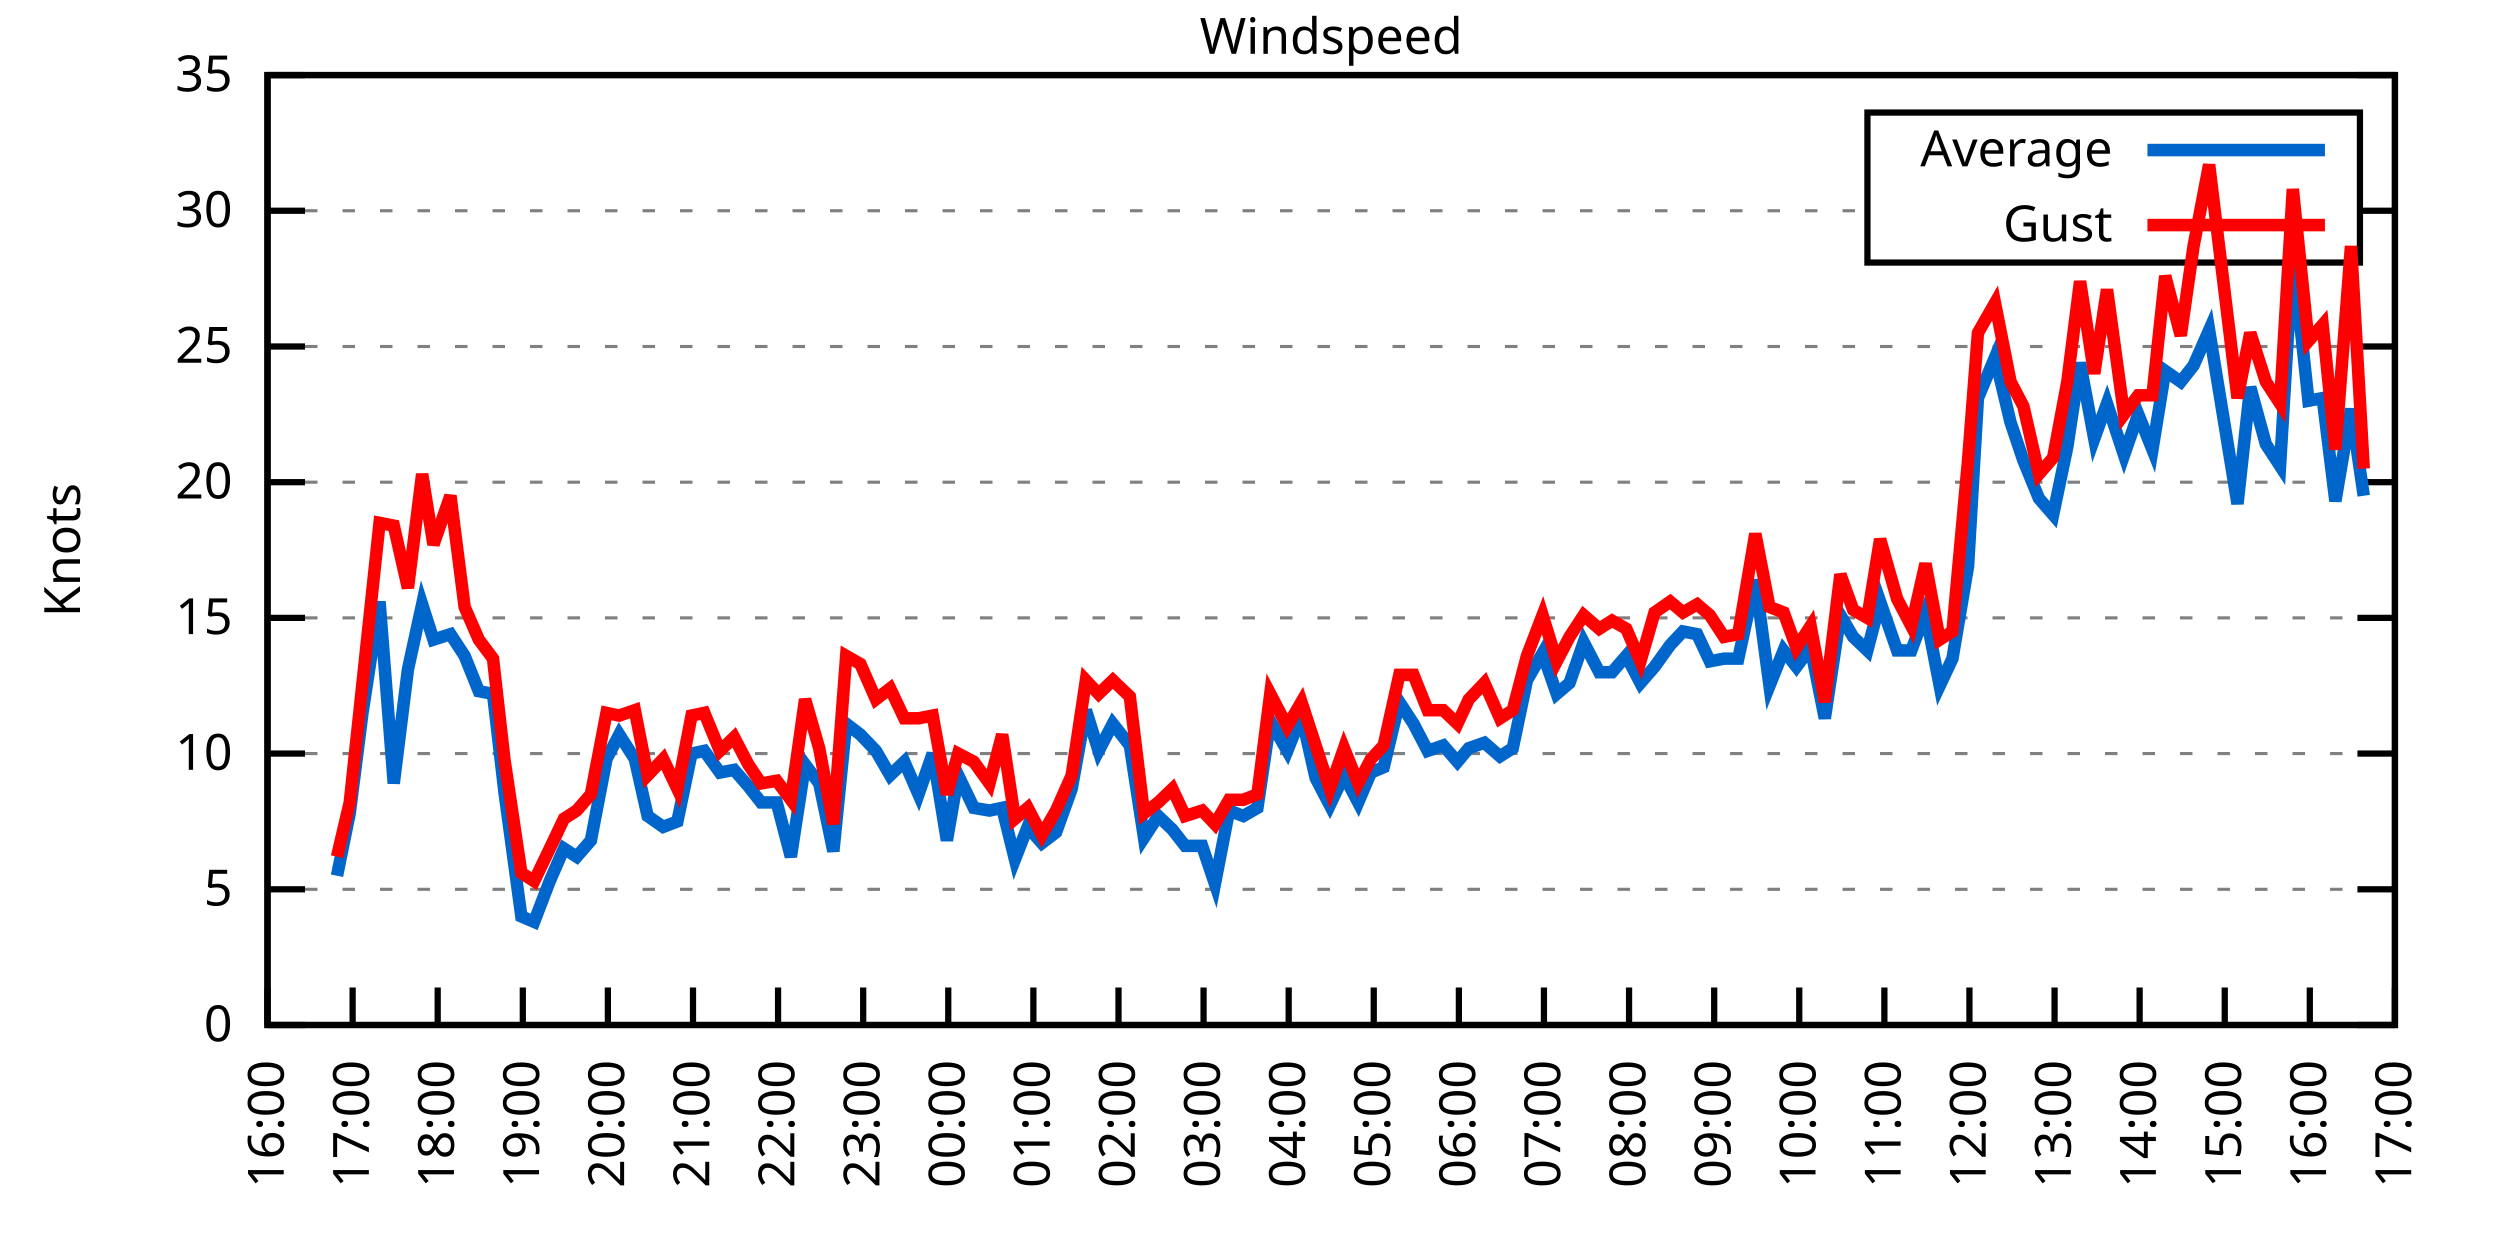
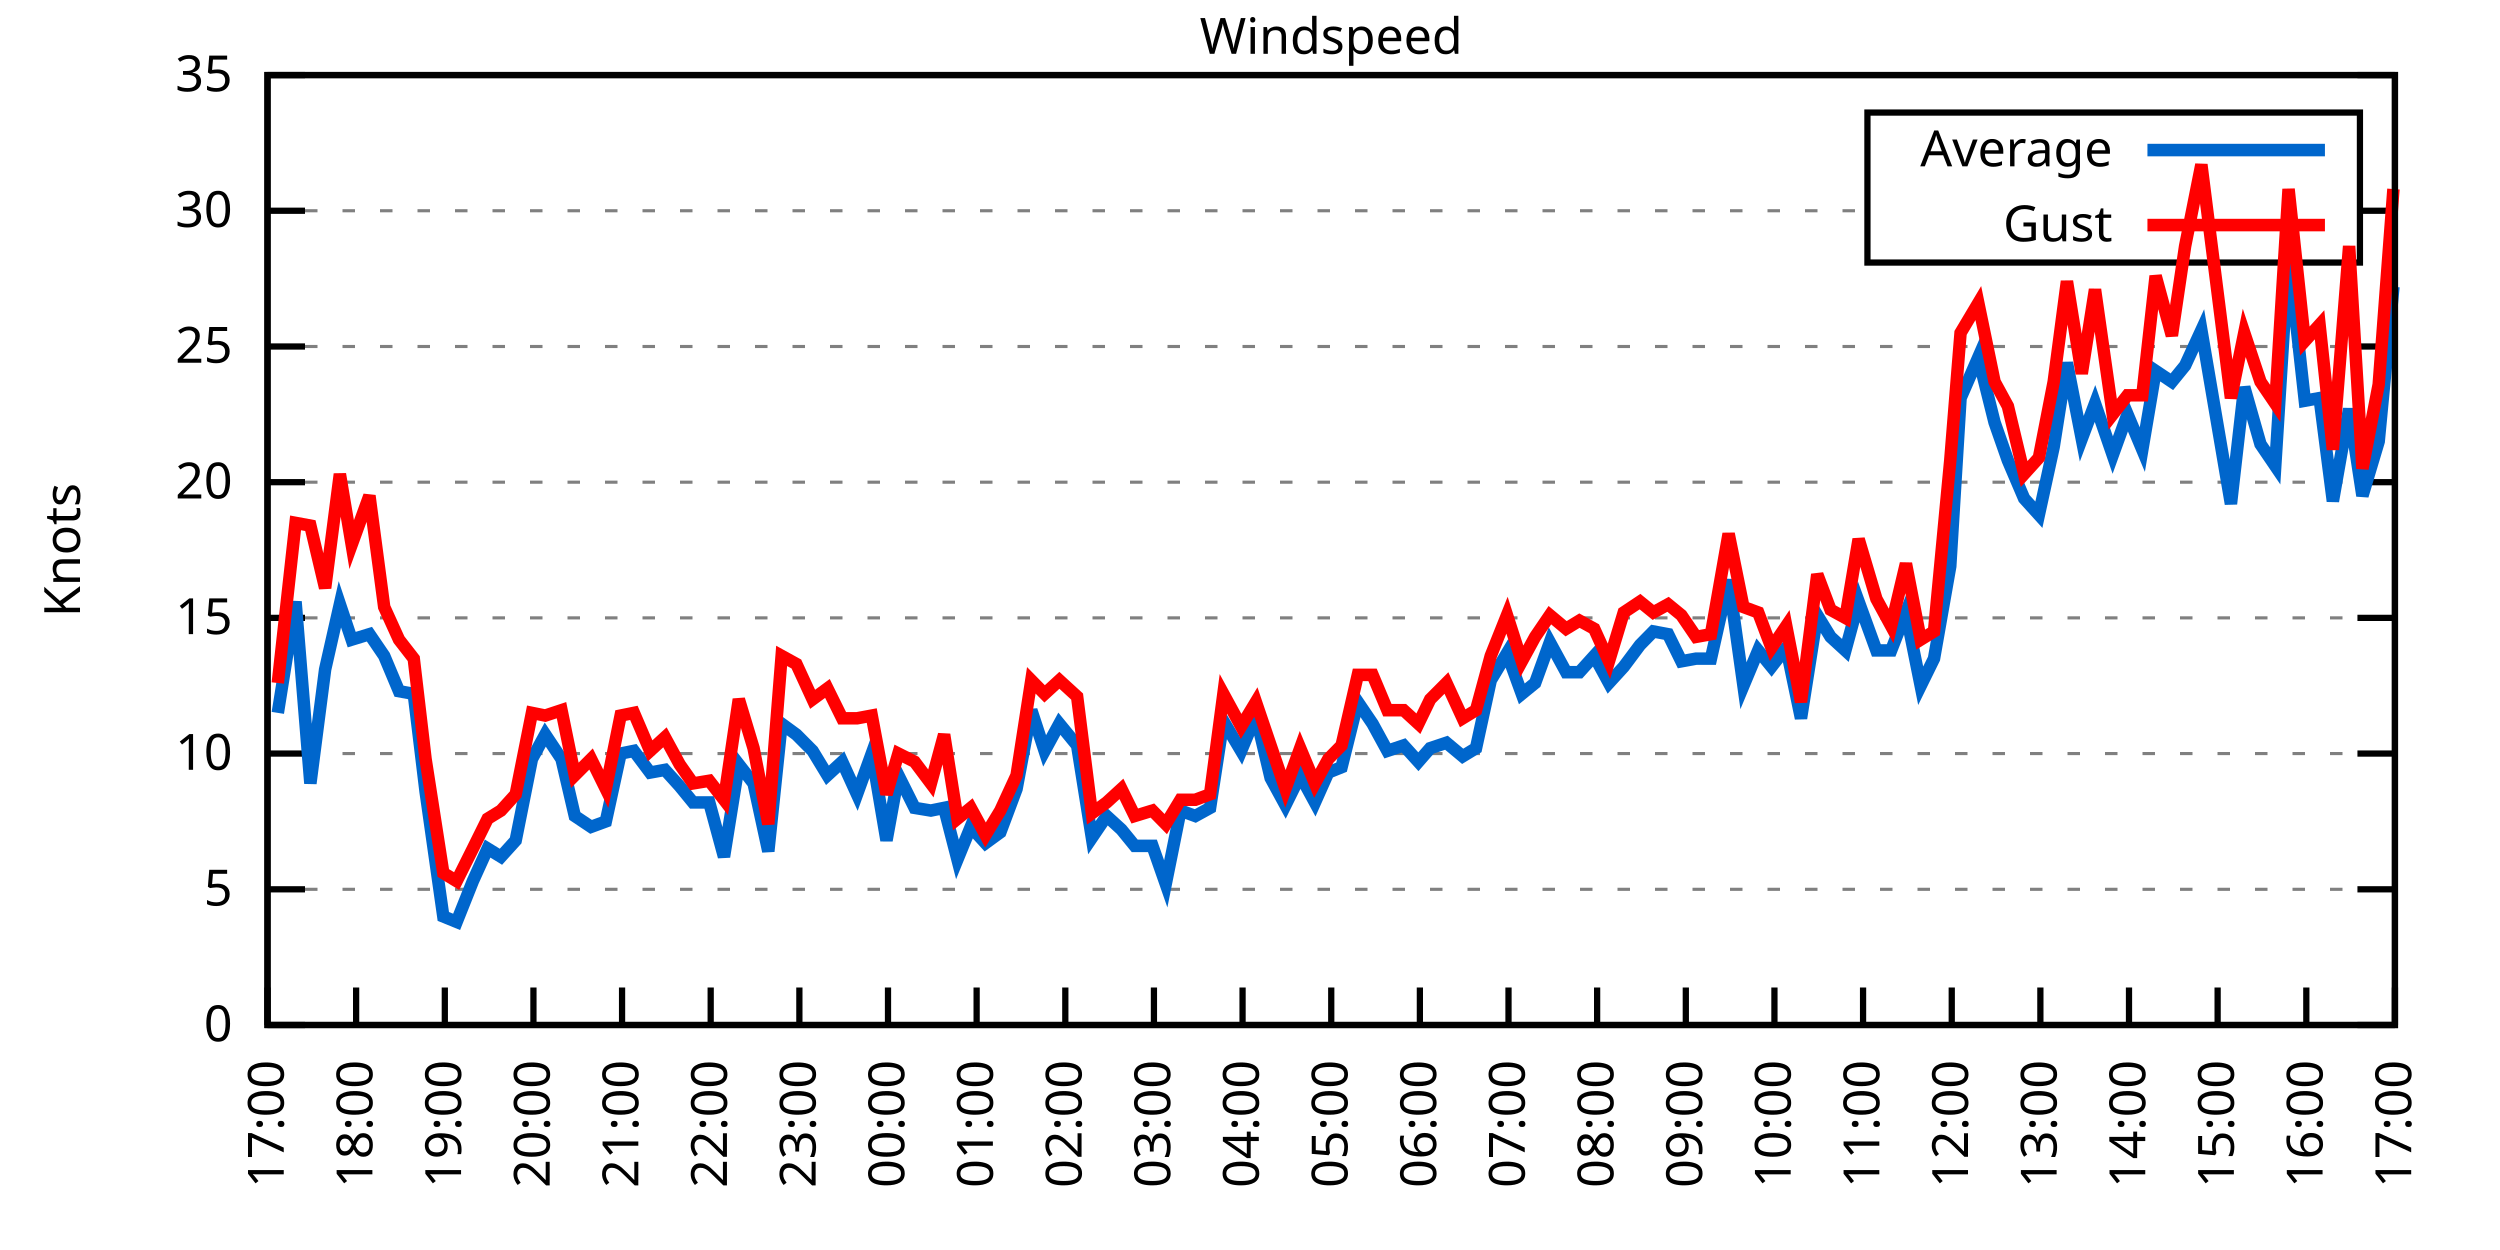
<svg xmlns="http://www.w3.org/2000/svg" xmlns:xlink="http://www.w3.org/1999/xlink" width="400" height="200" viewBox="0 0 400 200">
  <g id="gnuplot_canvas">
    <rect x="0" y="0" width="400" height="200" fill="none" />
    <defs>
      <circle id="gpDot" r="0.5" stroke-width="0.5" stroke="currentColor" />
      <path id="gpPt0" stroke-width="0.333" stroke="currentColor" d="M-1,0 h2 M0,-1 v2" />
      <path id="gpPt1" stroke-width="0.333" stroke="currentColor" d="M-1,-1 L1,1 M1,-1 L-1,1" />
      <path id="gpPt2" stroke-width="0.333" stroke="currentColor" d="M-1,0 L1,0 M0,-1 L0,1 M-1,-1 L1,1 M-1,1 L1,-1" />
      <rect id="gpPt3" stroke-width="0.333" stroke="currentColor" x="-1" y="-1" width="2" height="2" />
      <rect id="gpPt4" stroke-width="0.333" stroke="currentColor" fill="currentColor" x="-1" y="-1" width="2" height="2" />
      <circle id="gpPt5" stroke-width="0.333" stroke="currentColor" cx="0" cy="0" r="1" />
      <use xlink:href="#gpPt5" id="gpPt6" fill="currentColor" stroke="none" />
      <path id="gpPt7" stroke-width="0.333" stroke="currentColor" d="M0,-1.33 L-1.33,0.67 L1.33,0.67 z" />
      <use xlink:href="#gpPt7" id="gpPt8" fill="currentColor" stroke="none" />
      <use xlink:href="#gpPt7" id="gpPt9" stroke="currentColor" transform="rotate(180)" />
      <use xlink:href="#gpPt9" id="gpPt10" fill="currentColor" stroke="none" />
      <use xlink:href="#gpPt3" id="gpPt11" stroke="currentColor" transform="rotate(45)" />
      <use xlink:href="#gpPt11" id="gpPt12" fill="currentColor" stroke="none" />
      <path id="gpPt13" stroke-width="0.333" stroke="currentColor" d="M0,1.330 L1.265,0.411 L0.782,-1.067 L-0.782,-1.076 L-1.265,0.411 z" />
      <use xlink:href="#gpPt13" id="gpPt14" fill="currentColor" stroke="none" />
      <filter id="textbox" filterUnits="objectBoundingBox" x="0" y="0" height="1" width="1">
        <feFlood flood-color="white" flood-opacity="1" result="bgnd" />
        <feComposite in="SourceGraphic" in2="bgnd" operator="atop" />
      </filter>
      <filter id="greybox" filterUnits="objectBoundingBox" x="0" y="0" height="1" width="1">
        <feFlood flood-color="lightgrey" flood-opacity="1" result="grey" />
        <feComposite in="SourceGraphic" in2="grey" operator="atop" />
      </filter>
    </defs>
    <g fill="none" color="white" stroke="currentColor" stroke-width="1.00" stroke-linecap="butt" stroke-linejoin="miter">
</g>
    <g fill="none" color="black" stroke="currentColor" stroke-width="1.00" stroke-linecap="butt" stroke-linejoin="miter">
      <g stroke="none" shape-rendering="crispEdges">
        <polygon fill="rgb(255, 255, 255)" points="42.80,164.00 383.18,164.00 383.18,12.02 42.80,12.02 " />
      </g>
    </g>
    <g fill="none" color="black" stroke="currentColor" stroke-width="1.00" stroke-linecap="butt" stroke-linejoin="miter">
</g>
    <g fill="none" color="black" stroke="black" stroke-width="0.50" stroke-linecap="butt" stroke-linejoin="miter">
</g>
    <g fill="none" color="gray" stroke="currentColor" stroke-width="0.50" stroke-linecap="butt" stroke-linejoin="miter">
      <path stroke="gray" stroke-dasharray="2,4" class="gridline" d="M42.80,164.00 L383.19,164.00  " />
    </g>
    <g fill="none" color="gray" stroke="gray" stroke-width="1.00" stroke-linecap="butt" stroke-linejoin="miter">
</g>
    <g fill="none" color="black" stroke="currentColor" stroke-width="1.00" stroke-linecap="butt" stroke-linejoin="miter">
      <path stroke="black" d="M42.80,164.00 L48.80,164.00 M383.19,164.00 L377.19,164.00  " />
      <g transform="translate(37.20,166.60)" stroke="none" fill="black" font-family="Sans" font-size="8.00" text-anchor="end">
        <text>
          <tspan font-family="Sans"> 0</tspan>
        </text>
      </g>
    </g>
    <g fill="none" color="black" stroke="currentColor" stroke-width="1.00" stroke-linecap="butt" stroke-linejoin="miter">
</g>
    <g fill="none" color="black" stroke="black" stroke-width="0.50" stroke-linecap="butt" stroke-linejoin="miter">
</g>
    <g fill="none" color="gray" stroke="currentColor" stroke-width="0.50" stroke-linecap="butt" stroke-linejoin="miter">
      <path stroke="gray" stroke-dasharray="2,4" class="gridline" d="M42.80,142.29 L383.19,142.29  " />
    </g>
    <g fill="none" color="gray" stroke="gray" stroke-width="1.00" stroke-linecap="butt" stroke-linejoin="miter">
</g>
    <g fill="none" color="black" stroke="currentColor" stroke-width="1.00" stroke-linecap="butt" stroke-linejoin="miter">
      <path stroke="black" d="M42.80,142.29 L48.80,142.29 M383.19,142.29 L377.19,142.29  " />
      <g transform="translate(37.20,144.89)" stroke="none" fill="black" font-family="Sans" font-size="8.00" text-anchor="end">
        <text>
          <tspan font-family="Sans"> 5</tspan>
        </text>
      </g>
    </g>
    <g fill="none" color="black" stroke="currentColor" stroke-width="1.00" stroke-linecap="butt" stroke-linejoin="miter">
</g>
    <g fill="none" color="black" stroke="black" stroke-width="0.50" stroke-linecap="butt" stroke-linejoin="miter">
</g>
    <g fill="none" color="gray" stroke="currentColor" stroke-width="0.50" stroke-linecap="butt" stroke-linejoin="miter">
      <path stroke="gray" stroke-dasharray="2,4" class="gridline" d="M42.80,120.57 L383.19,120.57  " />
    </g>
    <g fill="none" color="gray" stroke="gray" stroke-width="1.00" stroke-linecap="butt" stroke-linejoin="miter">
</g>
    <g fill="none" color="black" stroke="currentColor" stroke-width="1.00" stroke-linecap="butt" stroke-linejoin="miter">
      <path stroke="black" d="M42.80,120.57 L48.80,120.57 M383.19,120.57 L377.19,120.57  " />
      <g transform="translate(37.20,123.17)" stroke="none" fill="black" font-family="Sans" font-size="8.00" text-anchor="end">
        <text>
          <tspan font-family="Sans"> 10</tspan>
        </text>
      </g>
    </g>
    <g fill="none" color="black" stroke="currentColor" stroke-width="1.00" stroke-linecap="butt" stroke-linejoin="miter">
</g>
    <g fill="none" color="black" stroke="black" stroke-width="0.50" stroke-linecap="butt" stroke-linejoin="miter">
</g>
    <g fill="none" color="gray" stroke="currentColor" stroke-width="0.50" stroke-linecap="butt" stroke-linejoin="miter">
      <path stroke="gray" stroke-dasharray="2,4" class="gridline" d="M42.80,98.86 L383.19,98.86  " />
    </g>
    <g fill="none" color="gray" stroke="gray" stroke-width="1.00" stroke-linecap="butt" stroke-linejoin="miter">
</g>
    <g fill="none" color="black" stroke="currentColor" stroke-width="1.00" stroke-linecap="butt" stroke-linejoin="miter">
      <path stroke="black" d="M42.80,98.86 L48.80,98.86 M383.19,98.86 L377.19,98.86  " />
      <g transform="translate(37.20,101.46)" stroke="none" fill="black" font-family="Sans" font-size="8.00" text-anchor="end">
        <text>
          <tspan font-family="Sans"> 15</tspan>
        </text>
      </g>
    </g>
    <g fill="none" color="black" stroke="currentColor" stroke-width="1.00" stroke-linecap="butt" stroke-linejoin="miter">
</g>
    <g fill="none" color="black" stroke="black" stroke-width="0.50" stroke-linecap="butt" stroke-linejoin="miter">
</g>
    <g fill="none" color="gray" stroke="currentColor" stroke-width="0.50" stroke-linecap="butt" stroke-linejoin="miter">
      <path stroke="gray" stroke-dasharray="2,4" class="gridline" d="M42.80,77.15 L383.19,77.15  " />
    </g>
    <g fill="none" color="gray" stroke="gray" stroke-width="1.00" stroke-linecap="butt" stroke-linejoin="miter">
</g>
    <g fill="none" color="black" stroke="currentColor" stroke-width="1.00" stroke-linecap="butt" stroke-linejoin="miter">
      <path stroke="black" d="M42.80,77.15 L48.80,77.15 M383.19,77.15 L377.19,77.15  " />
      <g transform="translate(37.20,79.75)" stroke="none" fill="black" font-family="Sans" font-size="8.00" text-anchor="end">
        <text>
          <tspan font-family="Sans"> 20</tspan>
        </text>
      </g>
    </g>
    <g fill="none" color="black" stroke="currentColor" stroke-width="1.00" stroke-linecap="butt" stroke-linejoin="miter">
</g>
    <g fill="none" color="black" stroke="black" stroke-width="0.50" stroke-linecap="butt" stroke-linejoin="miter">
</g>
    <g fill="none" color="gray" stroke="currentColor" stroke-width="0.50" stroke-linecap="butt" stroke-linejoin="miter">
      <path stroke="gray" stroke-dasharray="2,4" class="gridline" d="M42.80,55.44 L383.19,55.44  " />
    </g>
    <g fill="none" color="gray" stroke="gray" stroke-width="1.00" stroke-linecap="butt" stroke-linejoin="miter">
</g>
    <g fill="none" color="black" stroke="currentColor" stroke-width="1.00" stroke-linecap="butt" stroke-linejoin="miter">
      <path stroke="black" d="M42.80,55.44 L48.80,55.44 M383.19,55.44 L377.19,55.44  " />
      <g transform="translate(37.20,58.04)" stroke="none" fill="black" font-family="Sans" font-size="8.00" text-anchor="end">
        <text>
          <tspan font-family="Sans"> 25</tspan>
        </text>
      </g>
    </g>
    <g fill="none" color="black" stroke="currentColor" stroke-width="1.00" stroke-linecap="butt" stroke-linejoin="miter">
</g>
    <g fill="none" color="black" stroke="black" stroke-width="0.50" stroke-linecap="butt" stroke-linejoin="miter">
</g>
    <g fill="none" color="gray" stroke="currentColor" stroke-width="0.50" stroke-linecap="butt" stroke-linejoin="miter">
      <path stroke="gray" stroke-dasharray="2,4" class="gridline" d="M42.80,33.72 L298.79,33.72 M377.59,33.72 L383.19,33.72  " />
    </g>
    <g fill="none" color="gray" stroke="gray" stroke-width="1.00" stroke-linecap="butt" stroke-linejoin="miter">
</g>
    <g fill="none" color="black" stroke="currentColor" stroke-width="1.00" stroke-linecap="butt" stroke-linejoin="miter">
      <path stroke="black" d="M42.80,33.72 L48.80,33.72 M383.19,33.72 L377.19,33.72  " />
      <g transform="translate(37.20,36.32)" stroke="none" fill="black" font-family="Sans" font-size="8.00" text-anchor="end">
        <text>
          <tspan font-family="Sans"> 30</tspan>
        </text>
      </g>
    </g>
    <g fill="none" color="black" stroke="currentColor" stroke-width="1.00" stroke-linecap="butt" stroke-linejoin="miter">
</g>
    <g fill="none" color="black" stroke="black" stroke-width="0.50" stroke-linecap="butt" stroke-linejoin="miter">
</g>
    <g fill="none" color="gray" stroke="currentColor" stroke-width="0.50" stroke-linecap="butt" stroke-linejoin="miter">
      <path stroke="gray" stroke-dasharray="2,4" class="gridline" d="M42.80,12.01 L383.19,12.01  " />
    </g>
    <g fill="none" color="gray" stroke="gray" stroke-width="1.00" stroke-linecap="butt" stroke-linejoin="miter">
</g>
    <g fill="none" color="black" stroke="currentColor" stroke-width="1.00" stroke-linecap="butt" stroke-linejoin="miter">
      <path stroke="black" d="M42.80,12.01 L48.80,12.01 M383.19,12.01 L377.19,12.01  " />
      <g transform="translate(37.20,14.61)" stroke="none" fill="black" font-family="Sans" font-size="8.00" text-anchor="end">
        <text>
          <tspan font-family="Sans"> 35</tspan>
        </text>
      </g>
    </g>
    <g fill="none" color="black" stroke="currentColor" stroke-width="1.00" stroke-linecap="butt" stroke-linejoin="miter">
      <path stroke="black" d="M42.80,164.00 L42.80,158.00  " />
      <g transform="translate(45.40,169.60) rotate(270.00)" stroke="none" fill="black" font-family="Sans" font-size="8.00" text-anchor="end">
        <text>
-           <tspan font-family="Sans">16:00</tspan>
-         </text>
-       </g>
-     </g>
-     <g fill="none" color="black" stroke="currentColor" stroke-width="1.00" stroke-linecap="butt" stroke-linejoin="miter">
-       <path stroke="black" d="M56.42,164.00 L56.42,158.00  " />
-       <g transform="translate(59.02,169.60) rotate(270.00)" stroke="none" fill="black" font-family="Sans" font-size="8.00" text-anchor="end">
-         <text>
          <tspan font-family="Sans">17:00</tspan>
        </text>
      </g>
    </g>
    <g fill="none" color="black" stroke="currentColor" stroke-width="1.00" stroke-linecap="butt" stroke-linejoin="miter">
-       <path stroke="black" d="M70.03,164.00 L70.03,158.00  " />
-       <g transform="translate(72.63,169.60) rotate(270.00)" stroke="none" fill="black" font-family="Sans" font-size="8.00" text-anchor="end">
+       <path stroke="black" d="M56.98,164.00 L56.98,158.00  " />
+       <g transform="translate(59.58,169.60) rotate(270.00)" stroke="none" fill="black" font-family="Sans" font-size="8.00" text-anchor="end">
        <text>
          <tspan font-family="Sans">18:00</tspan>
        </text>
      </g>
    </g>
    <g fill="none" color="black" stroke="currentColor" stroke-width="1.00" stroke-linecap="butt" stroke-linejoin="miter">
-       <path stroke="black" d="M83.65,164.00 L83.65,158.00  " />
-       <g transform="translate(86.25,169.60) rotate(270.00)" stroke="none" fill="black" font-family="Sans" font-size="8.00" text-anchor="end">
+       <path stroke="black" d="M71.17,164.00 L71.17,158.00  " />
+       <g transform="translate(73.77,169.60) rotate(270.00)" stroke="none" fill="black" font-family="Sans" font-size="8.00" text-anchor="end">
        <text>
          <tspan font-family="Sans">19:00</tspan>
        </text>
      </g>
    </g>
    <g fill="none" color="black" stroke="currentColor" stroke-width="1.00" stroke-linecap="butt" stroke-linejoin="miter">
-       <path stroke="black" d="M97.26,164.00 L97.26,158.00  " />
-       <g transform="translate(99.86,169.60) rotate(270.00)" stroke="none" fill="black" font-family="Sans" font-size="8.00" text-anchor="end">
+       <path stroke="black" d="M85.35,164.00 L85.35,158.00  " />
+       <g transform="translate(87.95,169.60) rotate(270.00)" stroke="none" fill="black" font-family="Sans" font-size="8.00" text-anchor="end">
        <text>
          <tspan font-family="Sans">20:00</tspan>
        </text>
      </g>
    </g>
    <g fill="none" color="black" stroke="currentColor" stroke-width="1.00" stroke-linecap="butt" stroke-linejoin="miter">
-       <path stroke="black" d="M110.88,164.00 L110.88,158.00  " />
-       <g transform="translate(113.48,169.60) rotate(270.00)" stroke="none" fill="black" font-family="Sans" font-size="8.00" text-anchor="end">
+       <path stroke="black" d="M99.53,164.00 L99.53,158.00  " />
+       <g transform="translate(102.13,169.60) rotate(270.00)" stroke="none" fill="black" font-family="Sans" font-size="8.00" text-anchor="end">
        <text>
          <tspan font-family="Sans">21:00</tspan>
        </text>
      </g>
    </g>
    <g fill="none" color="black" stroke="currentColor" stroke-width="1.00" stroke-linecap="butt" stroke-linejoin="miter">
-       <path stroke="black" d="M124.49,164.00 L124.49,158.00  " />
-       <g transform="translate(127.09,169.60) rotate(270.00)" stroke="none" fill="black" font-family="Sans" font-size="8.00" text-anchor="end">
+       <path stroke="black" d="M113.71,164.00 L113.71,158.00  " />
+       <g transform="translate(116.31,169.60) rotate(270.00)" stroke="none" fill="black" font-family="Sans" font-size="8.00" text-anchor="end">
        <text>
          <tspan font-family="Sans">22:00</tspan>
        </text>
      </g>
    </g>
    <g fill="none" color="black" stroke="currentColor" stroke-width="1.00" stroke-linecap="butt" stroke-linejoin="miter">
-       <path stroke="black" d="M138.11,164.00 L138.11,158.00  " />
-       <g transform="translate(140.71,169.60) rotate(270.00)" stroke="none" fill="black" font-family="Sans" font-size="8.00" text-anchor="end">
+       <path stroke="black" d="M127.90,164.00 L127.90,158.00  " />
+       <g transform="translate(130.50,169.60) rotate(270.00)" stroke="none" fill="black" font-family="Sans" font-size="8.00" text-anchor="end">
        <text>
          <tspan font-family="Sans">23:00</tspan>
        </text>
      </g>
    </g>
    <g fill="none" color="black" stroke="currentColor" stroke-width="1.00" stroke-linecap="butt" stroke-linejoin="miter">
-       <path stroke="black" d="M151.72,164.00 L151.72,158.00  " />
-       <g transform="translate(154.32,169.60) rotate(270.00)" stroke="none" fill="black" font-family="Sans" font-size="8.00" text-anchor="end">
+       <path stroke="black" d="M142.08,164.00 L142.08,158.00  " />
+       <g transform="translate(144.68,169.60) rotate(270.00)" stroke="none" fill="black" font-family="Sans" font-size="8.00" text-anchor="end">
        <text>
          <tspan font-family="Sans">00:00</tspan>
        </text>
      </g>
    </g>
    <g fill="none" color="black" stroke="currentColor" stroke-width="1.00" stroke-linecap="butt" stroke-linejoin="miter">
-       <path stroke="black" d="M165.34,164.00 L165.34,158.00  " />
-       <g transform="translate(167.94,169.60) rotate(270.00)" stroke="none" fill="black" font-family="Sans" font-size="8.00" text-anchor="end">
+       <path stroke="black" d="M156.26,164.00 L156.26,158.00  " />
+       <g transform="translate(158.86,169.60) rotate(270.00)" stroke="none" fill="black" font-family="Sans" font-size="8.00" text-anchor="end">
        <text>
          <tspan font-family="Sans">01:00</tspan>
        </text>
      </g>
    </g>
    <g fill="none" color="black" stroke="currentColor" stroke-width="1.00" stroke-linecap="butt" stroke-linejoin="miter">
-       <path stroke="black" d="M178.96,164.00 L178.96,158.00  " />
-       <g transform="translate(181.56,169.60) rotate(270.00)" stroke="none" fill="black" font-family="Sans" font-size="8.00" text-anchor="end">
+       <path stroke="black" d="M170.45,164.00 L170.45,158.00  " />
+       <g transform="translate(173.05,169.60) rotate(270.00)" stroke="none" fill="black" font-family="Sans" font-size="8.00" text-anchor="end">
        <text>
          <tspan font-family="Sans">02:00</tspan>
        </text>
      </g>
    </g>
    <g fill="none" color="black" stroke="currentColor" stroke-width="1.00" stroke-linecap="butt" stroke-linejoin="miter">
-       <path stroke="black" d="M192.57,164.00 L192.57,158.00  " />
-       <g transform="translate(195.17,169.60) rotate(270.00)" stroke="none" fill="black" font-family="Sans" font-size="8.00" text-anchor="end">
+       <path stroke="black" d="M184.63,164.00 L184.63,158.00  " />
+       <g transform="translate(187.23,169.60) rotate(270.00)" stroke="none" fill="black" font-family="Sans" font-size="8.00" text-anchor="end">
        <text>
          <tspan font-family="Sans">03:00</tspan>
        </text>
      </g>
    </g>
    <g fill="none" color="black" stroke="currentColor" stroke-width="1.00" stroke-linecap="butt" stroke-linejoin="miter">
-       <path stroke="black" d="M206.19,164.00 L206.19,158.00  " />
-       <g transform="translate(208.79,169.60) rotate(270.00)" stroke="none" fill="black" font-family="Sans" font-size="8.00" text-anchor="end">
+       <path stroke="black" d="M198.81,164.00 L198.81,158.00  " />
+       <g transform="translate(201.41,169.60) rotate(270.00)" stroke="none" fill="black" font-family="Sans" font-size="8.00" text-anchor="end">
        <text>
          <tspan font-family="Sans">04:00</tspan>
        </text>
      </g>
    </g>
    <g fill="none" color="black" stroke="currentColor" stroke-width="1.00" stroke-linecap="butt" stroke-linejoin="miter">
-       <path stroke="black" d="M219.80,164.00 L219.80,158.00  " />
-       <g transform="translate(222.40,169.60) rotate(270.00)" stroke="none" fill="black" font-family="Sans" font-size="8.00" text-anchor="end">
+       <path stroke="black" d="M213.00,164.00 L213.00,158.00  " />
+       <g transform="translate(215.60,169.60) rotate(270.00)" stroke="none" fill="black" font-family="Sans" font-size="8.00" text-anchor="end">
        <text>
          <tspan font-family="Sans">05:00</tspan>
        </text>
      </g>
    </g>
    <g fill="none" color="black" stroke="currentColor" stroke-width="1.00" stroke-linecap="butt" stroke-linejoin="miter">
-       <path stroke="black" d="M233.42,164.00 L233.42,158.00  " />
-       <g transform="translate(236.02,169.60) rotate(270.00)" stroke="none" fill="black" font-family="Sans" font-size="8.00" text-anchor="end">
+       <path stroke="black" d="M227.18,164.00 L227.18,158.00  " />
+       <g transform="translate(229.78,169.60) rotate(270.00)" stroke="none" fill="black" font-family="Sans" font-size="8.00" text-anchor="end">
        <text>
          <tspan font-family="Sans">06:00</tspan>
        </text>
      </g>
    </g>
    <g fill="none" color="black" stroke="currentColor" stroke-width="1.00" stroke-linecap="butt" stroke-linejoin="miter">
-       <path stroke="black" d="M247.03,164.00 L247.03,158.00  " />
-       <g transform="translate(249.63,169.60) rotate(270.00)" stroke="none" fill="black" font-family="Sans" font-size="8.00" text-anchor="end">
+       <path stroke="black" d="M241.36,164.00 L241.36,158.00  " />
+       <g transform="translate(243.96,169.60) rotate(270.00)" stroke="none" fill="black" font-family="Sans" font-size="8.00" text-anchor="end">
        <text>
          <tspan font-family="Sans">07:00</tspan>
        </text>
      </g>
    </g>
    <g fill="none" color="black" stroke="currentColor" stroke-width="1.00" stroke-linecap="butt" stroke-linejoin="miter">
-       <path stroke="black" d="M260.65,164.00 L260.65,158.00  " />
-       <g transform="translate(263.25,169.60) rotate(270.00)" stroke="none" fill="black" font-family="Sans" font-size="8.00" text-anchor="end">
+       <path stroke="black" d="M255.54,164.00 L255.54,158.00  " />
+       <g transform="translate(258.14,169.60) rotate(270.00)" stroke="none" fill="black" font-family="Sans" font-size="8.00" text-anchor="end">
        <text>
          <tspan font-family="Sans">08:00</tspan>
        </text>
      </g>
    </g>
    <g fill="none" color="black" stroke="currentColor" stroke-width="1.00" stroke-linecap="butt" stroke-linejoin="miter">
-       <path stroke="black" d="M274.27,164.00 L274.27,158.00  " />
-       <g transform="translate(276.87,169.60) rotate(270.00)" stroke="none" fill="black" font-family="Sans" font-size="8.00" text-anchor="end">
+       <path stroke="black" d="M269.73,164.00 L269.73,158.00  " />
+       <g transform="translate(272.33,169.60) rotate(270.00)" stroke="none" fill="black" font-family="Sans" font-size="8.00" text-anchor="end">
        <text>
          <tspan font-family="Sans">09:00</tspan>
        </text>
      </g>
    </g>
    <g fill="none" color="black" stroke="currentColor" stroke-width="1.00" stroke-linecap="butt" stroke-linejoin="miter">
-       <path stroke="black" d="M287.88,164.00 L287.88,158.00  " />
-       <g transform="translate(290.48,169.60) rotate(270.00)" stroke="none" fill="black" font-family="Sans" font-size="8.00" text-anchor="end">
+       <path stroke="black" d="M283.91,164.00 L283.91,158.00  " />
+       <g transform="translate(286.51,169.60) rotate(270.00)" stroke="none" fill="black" font-family="Sans" font-size="8.00" text-anchor="end">
        <text>
          <tspan font-family="Sans">10:00</tspan>
        </text>
      </g>
    </g>
    <g fill="none" color="black" stroke="currentColor" stroke-width="1.00" stroke-linecap="butt" stroke-linejoin="miter">
-       <path stroke="black" d="M301.50,164.00 L301.50,158.00  " />
-       <g transform="translate(304.10,169.60) rotate(270.00)" stroke="none" fill="black" font-family="Sans" font-size="8.00" text-anchor="end">
+       <path stroke="black" d="M298.09,164.00 L298.09,158.00  " />
+       <g transform="translate(300.69,169.60) rotate(270.00)" stroke="none" fill="black" font-family="Sans" font-size="8.00" text-anchor="end">
        <text>
          <tspan font-family="Sans">11:00</tspan>
        </text>
      </g>
    </g>
    <g fill="none" color="black" stroke="currentColor" stroke-width="1.00" stroke-linecap="butt" stroke-linejoin="miter">
-       <path stroke="black" d="M315.11,164.00 L315.11,158.00  " />
-       <g transform="translate(317.71,169.60) rotate(270.00)" stroke="none" fill="black" font-family="Sans" font-size="8.00" text-anchor="end">
+       <path stroke="black" d="M312.28,164.00 L312.28,158.00  " />
+       <g transform="translate(314.88,169.60) rotate(270.00)" stroke="none" fill="black" font-family="Sans" font-size="8.00" text-anchor="end">
        <text>
          <tspan font-family="Sans">12:00</tspan>
        </text>
      </g>
    </g>
    <g fill="none" color="black" stroke="currentColor" stroke-width="1.00" stroke-linecap="butt" stroke-linejoin="miter">
-       <path stroke="black" d="M328.73,164.00 L328.73,158.00  " />
-       <g transform="translate(331.33,169.60) rotate(270.00)" stroke="none" fill="black" font-family="Sans" font-size="8.00" text-anchor="end">
+       <path stroke="black" d="M326.46,164.00 L326.46,158.00  " />
+       <g transform="translate(329.06,169.60) rotate(270.00)" stroke="none" fill="black" font-family="Sans" font-size="8.00" text-anchor="end">
        <text>
          <tspan font-family="Sans">13:00</tspan>
        </text>
      </g>
    </g>
    <g fill="none" color="black" stroke="currentColor" stroke-width="1.00" stroke-linecap="butt" stroke-linejoin="miter">
-       <path stroke="black" d="M342.34,164.00 L342.34,158.00  " />
-       <g transform="translate(344.94,169.60) rotate(270.00)" stroke="none" fill="black" font-family="Sans" font-size="8.00" text-anchor="end">
+       <path stroke="black" d="M340.64,164.00 L340.64,158.00  " />
+       <g transform="translate(343.24,169.60) rotate(270.00)" stroke="none" fill="black" font-family="Sans" font-size="8.00" text-anchor="end">
        <text>
          <tspan font-family="Sans">14:00</tspan>
        </text>
      </g>
    </g>
    <g fill="none" color="black" stroke="currentColor" stroke-width="1.00" stroke-linecap="butt" stroke-linejoin="miter">
-       <path stroke="black" d="M355.96,164.00 L355.96,158.00  " />
-       <g transform="translate(358.56,169.60) rotate(270.00)" stroke="none" fill="black" font-family="Sans" font-size="8.00" text-anchor="end">
+       <path stroke="black" d="M354.82,164.00 L354.82,158.00  " />
+       <g transform="translate(357.42,169.60) rotate(270.00)" stroke="none" fill="black" font-family="Sans" font-size="8.00" text-anchor="end">
        <text>
          <tspan font-family="Sans">15:00</tspan>
        </text>
      </g>
    </g>
    <g fill="none" color="black" stroke="currentColor" stroke-width="1.00" stroke-linecap="butt" stroke-linejoin="miter">
-       <path stroke="black" d="M369.57,164.00 L369.57,158.00  " />
-       <g transform="translate(372.17,169.60) rotate(270.00)" stroke="none" fill="black" font-family="Sans" font-size="8.00" text-anchor="end">
+       <path stroke="black" d="M369.01,164.00 L369.01,158.00  " />
+       <g transform="translate(371.61,169.60) rotate(270.00)" stroke="none" fill="black" font-family="Sans" font-size="8.00" text-anchor="end">
        <text>
          <tspan font-family="Sans">16:00</tspan>
        </text>
      </g>
    </g>
    <g fill="none" color="black" stroke="currentColor" stroke-width="1.00" stroke-linecap="butt" stroke-linejoin="miter">
      <path stroke="black" d="M383.19,164.00 L383.19,158.00  " />
      <g transform="translate(385.79,169.60) rotate(270.00)" stroke="none" fill="black" font-family="Sans" font-size="8.00" text-anchor="end">
        <text>
          <tspan font-family="Sans">17:00</tspan>
        </text>
      </g>
    </g>
    <g fill="none" color="black" stroke="currentColor" stroke-width="1.00" stroke-linecap="butt" stroke-linejoin="miter">
</g>
    <g fill="none" color="black" stroke="currentColor" stroke-width="1.00" stroke-linecap="butt" stroke-linejoin="miter">
      <path stroke="black" d="M42.80,12.01 L42.80,164.00 L383.19,164.00 L383.19,12.01 L42.80,12.01 Z  " />
    </g>
    <g fill="none" color="black" stroke="currentColor" stroke-width="1.00" stroke-linecap="butt" stroke-linejoin="miter">
</g>
    <g fill="none" color="black" stroke="currentColor" stroke-width="1.00" stroke-linecap="butt" stroke-linejoin="miter">
      <path stroke="black" d="M298.79,42.01 L298.79,18.01 L377.59,18.01 L377.59,42.01 L298.79,42.01 Z  " />
    </g>
    <g id="Windspeed_plot_1">
      <g fill="none" color="white" stroke="black" stroke-width="2.00" stroke-linecap="butt" stroke-linejoin="miter">
</g>
      <g fill="none" color="black" stroke="currentColor" stroke-width="2.00" stroke-linecap="butt" stroke-linejoin="miter">
        <g transform="translate(337.99,26.61)" stroke="none" fill="black" font-family="Sans" font-size="8.00" text-anchor="end">
          <text>
            <tspan font-family="Sans">Average</tspan>
          </text>
        </g>
      </g>
      <g fill="none" color="black" stroke="currentColor" stroke-width="2.00" stroke-linecap="butt" stroke-linejoin="miter">
-         <path stroke="rgb(  0, 102, 204)" d="M343.59,24.01 L371.99,24.01 M53.92,140.12 L55.96,130.13 L58.00,114.06 L60.73,96.26 L63.00,125.35 L65.27,107.11   L67.54,96.69 L69.35,102.34 L72.07,101.47 L74.34,104.94 L76.61,110.59 L78.88,111.02 L80.70,126.65 L83.42,146.63   L85.46,147.50 L87.96,140.98 L90.23,135.77 L92.27,137.08 L94.54,134.47 L97.04,121.44 L99.08,117.53 L101.57,121.44   L103.62,130.56 L106.11,132.30 L108.38,131.43 L110.65,120.57 L112.69,120.14 L115.19,123.61 L117.46,123.18 L119.73,125.79   L121.77,128.39 L124.27,128.39 L126.54,137.08 L128.81,122.31 L131.07,125.35 L133.34,136.21 L135.39,115.80 L137.66,117.53   L140.15,120.14 L142.42,124.05 L144.69,121.88 L146.96,127.09 L149.23,120.57 L151.50,134.47 L153.31,124.05 L155.81,129.26   L158.31,129.69 L160.35,129.26 L162.39,137.51 L164.43,132.30 L166.70,134.90 L168.97,133.17 L171.47,126.22 L173.74,113.63   L175.78,120.14 L178.05,115.80 L180.77,119.27 L183.04,134.04 L185.31,130.56 L187.58,132.73 L189.62,135.34 L192.34,135.34   L194.39,141.42 L196.66,129.69 L198.93,130.56 L201.19,129.26 L203.24,115.36 L205.96,120.14 L208.23,114.49 L210.50,124.48   L212.77,128.83 L215.04,124.05 L217.31,128.39 L219.35,123.61 L221.39,122.75 L223.89,112.32 L226.16,115.80 L228.43,120.14   L230.92,119.27 L233.19,121.88 L235.01,119.71 L237.50,118.84 L240.00,121.01 L242.04,119.71 L244.31,108.85 L246.81,104.51   L249.08,111.02 L251.12,109.28 L253.39,102.77 L255.88,107.55 L257.93,107.55 L260.20,104.94 L262.47,109.28 L264.73,106.68   L267.23,103.20 L269.27,101.03 L271.54,101.47 L273.58,105.81 L275.85,105.38 L278.12,105.38 L280.85,92.78 L283.12,109.72   L285.38,104.07 L287.43,106.68 L289.70,103.64 L291.97,114.93 L294.46,98.43 L296.50,101.90 L298.77,104.07 L300.82,96.26   L303.54,104.07 L305.81,104.07 L308.08,97.99 L310.35,109.72 L312.39,105.38 L314.89,90.61 L316.47,63.69 L319.20,57.17   L321.69,67.59 L323.74,73.67 L326.23,79.75 L328.50,82.36 L330.77,71.50 L332.81,58.04 L335.08,70.20 L337.12,64.56   L339.85,72.81 L342.12,66.29 L344.39,71.94 L346.43,59.34 L348.92,61.08 L350.97,58.48 L353.46,52.83 L358.00,80.62   L360.04,61.95 L362.54,71.07 L364.81,74.54 L366.85,40.67 L369.35,64.12 L371.62,63.69 L373.66,80.19 L376.16,65.42   L378.20,79.32  " />
+         <path stroke="rgb(  0, 102, 204)" d="M343.59,24.01 L371.99,24.01 M44.45,114.06 L47.29,96.26 L49.66,125.35 L52.02,107.11 L54.38,96.69 L56.27,102.34   L59.11,101.47 L61.47,104.94 L63.84,110.59 L66.20,111.02 L68.09,126.65 L70.93,146.63 L73.06,147.50 L75.66,140.98   L78.02,135.77 L80.15,137.08 L82.51,134.47 L85.11,121.44 L87.24,117.53 L89.84,121.44 L91.97,130.56 L94.57,132.30   L96.93,131.43 L99.30,120.57 L101.42,120.14 L104.02,123.61 L106.39,123.18 L108.75,125.79 L110.88,128.39 L113.48,128.39   L115.84,137.08 L118.21,122.31 L120.57,125.35 L122.93,136.21 L125.06,115.80 L127.42,117.53 L130.02,120.14 L132.39,124.05   L134.75,121.88 L137.12,127.09 L139.48,120.57 L141.84,134.47 L143.74,124.05 L146.34,129.26 L148.94,129.69 L151.06,129.26   L153.19,137.51 L155.32,132.30 L157.68,134.90 L160.05,133.17 L162.65,126.22 L165.01,113.63 L167.14,120.14 L169.50,115.80   L172.34,119.27 L174.70,134.04 L177.06,130.56 L179.43,132.73 L181.56,135.34 L184.39,135.34 L186.52,141.42 L188.88,129.69   L191.25,130.56 L193.61,129.26 L195.74,115.36 L198.58,120.14 L200.94,114.49 L203.30,124.48 L205.67,128.83 L208.03,124.05   L210.39,128.39 L212.52,123.61 L214.65,122.75 L217.25,112.32 L219.61,115.80 L221.98,120.14 L224.58,119.27 L226.94,121.88   L228.83,119.71 L231.43,118.84 L234.03,121.01 L236.16,119.71 L238.52,108.85 L241.12,104.51 L243.49,111.02 L245.62,109.28   L247.98,102.77 L250.58,107.55 L252.71,107.55 L255.07,104.94 L257.43,109.28 L259.80,106.68 L262.40,103.20 L264.53,101.03   L266.89,101.47 L269.02,105.81 L271.38,105.38 L273.75,105.38 L276.58,92.78 L278.95,109.72 L281.31,104.07 L283.44,106.68   L285.80,103.64 L288.16,114.93 L290.76,98.43 L292.89,101.90 L295.26,104.07 L297.38,96.26 L300.22,104.07 L302.58,104.07   L304.95,97.99 L307.31,109.72 L309.44,105.38 L312.04,90.61 L313.69,63.69 L316.53,57.17 L319.13,67.59 L321.26,73.67   L323.86,79.75 L326.22,82.36 L328.59,71.50 L330.71,58.04 L333.08,70.20 L335.20,64.56 L338.04,72.81 L340.40,66.29   L342.77,71.94 L344.90,59.34 L347.50,61.08 L349.62,58.48 L352.22,52.83 L356.95,80.62 L359.08,61.95 L361.68,71.07   L364.04,74.54 L366.17,40.67 L368.77,64.12 L371.13,63.69 L373.26,80.19 L375.86,65.42 L377.99,79.32 L380.59,70.63   L382.95,45.88  " />
      </g>
    </g>
    <g id="Windspeed_plot_2">
      <g fill="none" color="black" stroke="currentColor" stroke-width="2.00" stroke-linecap="butt" stroke-linejoin="miter">
        <g transform="translate(337.99,38.61)" stroke="none" fill="black" font-family="Sans" font-size="8.00" text-anchor="end">
          <text>
            <tspan font-family="Sans">Gust</tspan>
          </text>
        </g>
      </g>
      <g fill="none" color="black" stroke="currentColor" stroke-width="2.00" stroke-linecap="butt" stroke-linejoin="miter">
-         <path stroke="rgb(255,   0,   0)" d="M343.59,36.01 L371.99,36.01 M53.92,137.08 L55.96,128.39 L58.00,109.28 L60.73,83.66 L63.00,84.10 L65.27,94.08   L67.54,75.85 L69.35,87.14 L72.07,79.32 L74.34,97.12 L76.61,102.34 L78.88,105.38 L80.70,121.44 L83.42,139.68   L85.46,140.98 L87.96,135.77 L90.23,131.00 L92.27,129.69 L94.54,127.09 L97.04,114.06 L99.08,114.49 L101.57,113.63   L103.62,124.05 L106.11,121.44 L108.38,126.22 L110.65,114.49 L112.69,114.06 L115.19,120.14 L117.46,117.97 L119.73,122.31   L121.77,125.35 L124.27,124.92 L126.54,127.96 L128.81,111.89 L131.07,119.71 L133.34,131.86 L135.39,104.94 L137.66,106.24   L140.15,111.89 L142.42,110.15 L144.69,114.93 L146.96,114.93 L149.23,114.49 L151.50,127.09 L153.31,120.57 L155.81,121.88   L158.31,125.35 L160.35,117.53 L162.39,131.00 L164.43,129.26 L166.70,133.60 L168.97,129.69 L171.47,124.05 L173.74,108.85   L175.78,111.02 L178.05,108.85 L180.77,111.45 L183.04,130.13 L185.31,128.39 L187.58,126.22 L189.62,130.56 L192.34,129.69   L194.39,131.86 L196.66,127.96 L198.93,127.96 L201.19,127.09 L203.24,111.02 L205.96,116.23 L208.23,112.32 L210.50,119.27   L212.77,126.22 L215.04,119.71 L217.31,125.35 L219.35,121.44 L221.39,119.27 L223.89,107.98 L226.16,107.98 L228.43,113.63   L230.92,113.63 L233.19,115.80 L235.01,111.89 L237.50,109.28 L240.00,114.93 L242.04,113.63 L244.31,104.94 L246.81,98.43   L249.08,105.81 L251.12,101.90 L253.39,98.43 L255.88,100.60 L257.93,99.30 L260.20,100.60 L262.47,105.81 L264.73,97.99   L267.23,96.26 L269.27,97.99 L271.54,96.69 L273.58,98.43 L275.85,101.90 L278.12,101.47 L280.85,85.40 L283.12,97.12   L285.38,97.99 L287.43,103.64 L289.70,100.16 L291.97,112.32 L294.46,91.91 L296.50,97.56 L298.77,98.86 L300.82,86.27   L303.54,95.82 L305.81,100.16 L308.08,90.18 L310.35,102.34 L312.39,101.03 L314.89,73.67 L316.47,53.26 L319.20,48.49   L321.69,61.08 L323.74,64.99 L326.23,75.85 L328.50,73.24 L330.77,61.08 L332.81,45.01 L335.08,59.78 L337.12,46.32   L339.85,66.29 L342.12,63.25 L344.39,63.25 L346.43,44.15 L348.92,53.70 L350.97,39.37 L353.46,26.34 L358.00,63.69   L360.04,53.26 L362.54,61.08 L364.81,64.56 L366.85,30.25 L369.35,54.57 L371.62,51.96 L373.66,71.94 L376.16,39.37   L378.20,74.98  " />
+         <path stroke="rgb(255,   0,   0)" d="M343.59,36.01 L371.99,36.01 M44.45,109.28 L47.29,83.66 L49.66,84.10 L52.02,94.08 L54.38,75.85 L56.27,87.14   L59.11,79.32 L61.47,97.12 L63.84,102.34 L66.20,105.38 L68.09,121.44 L70.93,139.68 L73.06,140.98 L75.66,135.77   L78.02,131.00 L80.15,129.69 L82.51,127.09 L85.11,114.06 L87.24,114.49 L89.84,113.63 L91.97,124.05 L94.57,121.44   L96.93,126.22 L99.30,114.49 L101.42,114.06 L104.02,120.14 L106.39,117.97 L108.75,122.31 L110.88,125.35 L113.48,124.92   L115.84,127.96 L118.21,111.89 L120.57,119.71 L122.93,131.86 L125.06,104.94 L127.42,106.24 L130.02,111.89 L132.39,110.15   L134.75,114.93 L137.12,114.93 L139.48,114.49 L141.84,127.09 L143.74,120.57 L146.34,121.88 L148.94,125.35 L151.06,117.53   L153.19,131.00 L155.32,129.26 L157.68,133.60 L160.05,129.69 L162.65,124.05 L165.01,108.85 L167.14,111.02 L169.50,108.85   L172.34,111.45 L174.70,130.13 L177.06,128.39 L179.43,126.22 L181.56,130.56 L184.39,129.69 L186.52,131.86 L188.88,127.96   L191.25,127.96 L193.61,127.09 L195.74,111.02 L198.58,116.23 L200.94,112.32 L203.30,119.27 L205.67,126.22 L208.03,119.71   L210.39,125.35 L212.52,121.44 L214.65,119.27 L217.25,107.98 L219.61,107.98 L221.98,113.63 L224.58,113.63 L226.94,115.80   L228.83,111.89 L231.43,109.28 L234.03,114.93 L236.16,113.63 L238.52,104.94 L241.12,98.43 L243.49,105.81 L245.62,101.90   L247.98,98.43 L250.58,100.60 L252.71,99.30 L255.07,100.60 L257.43,105.81 L259.80,97.99 L262.40,96.26 L264.53,97.99   L266.89,96.69 L269.02,98.43 L271.38,101.90 L273.75,101.47 L276.58,85.40 L278.95,97.12 L281.31,97.99 L283.44,103.64   L285.80,100.16 L288.16,112.32 L290.76,91.91 L292.89,97.56 L295.26,98.86 L297.38,86.27 L300.22,95.82 L302.58,100.16   L304.95,90.18 L307.31,102.34 L309.44,101.03 L312.04,73.67 L313.69,53.26 L316.53,48.49 L319.13,61.08 L321.26,64.99   L323.86,75.85 L326.22,73.24 L328.59,61.08 L330.71,45.01 L333.08,59.78 L335.20,46.32 L338.04,66.29 L340.40,63.25   L342.77,63.25 L344.90,44.15 L347.50,53.70 L349.62,39.37 L352.22,26.34 L356.95,63.69 L359.08,53.26 L361.68,61.08   L364.04,64.56 L366.17,30.25 L368.77,54.57 L371.13,51.96 L373.26,71.94 L375.86,39.37 L377.99,74.98 L380.59,61.52   L382.95,30.25  " />
      </g>
    </g>
    <g fill="none" color="black" stroke="currentColor" stroke-width="2.00" stroke-linecap="butt" stroke-linejoin="miter">
</g>
    <g fill="none" color="black" stroke="black" stroke-width="1.00" stroke-linecap="butt" stroke-linejoin="miter">
</g>
    <g fill="none" color="black" stroke="currentColor" stroke-width="1.00" stroke-linecap="butt" stroke-linejoin="miter">
      <path stroke="black" d="M42.80,12.01 L42.80,164.00 L383.19,164.00 L383.19,12.01 L42.80,12.01 Z  " />
      <g transform="translate(12.80,88.01) rotate(270.00)" stroke="none" fill="black" font-family="Sans" font-size="8.00" text-anchor="middle">
        <text>
          <tspan font-family="Sans">Knots</tspan>
        </text>
      </g>
    </g>
    <g fill="none" color="black" stroke="currentColor" stroke-width="1.00" stroke-linecap="butt" stroke-linejoin="miter">
</g>
    <g fill="none" color="black" stroke="currentColor" stroke-width="1.00" stroke-linecap="butt" stroke-linejoin="miter">
      <g transform="translate(212.99,8.61)" stroke="none" fill="black" font-family="Sans" font-size="8.00" text-anchor="middle">
        <text>
          <tspan font-family="Sans">Windspeed</tspan>
        </text>
      </g>
    </g>
    <g fill="none" color="black" stroke="currentColor" stroke-width="1.00" stroke-linecap="butt" stroke-linejoin="miter">
</g>
  </g>
</svg>
